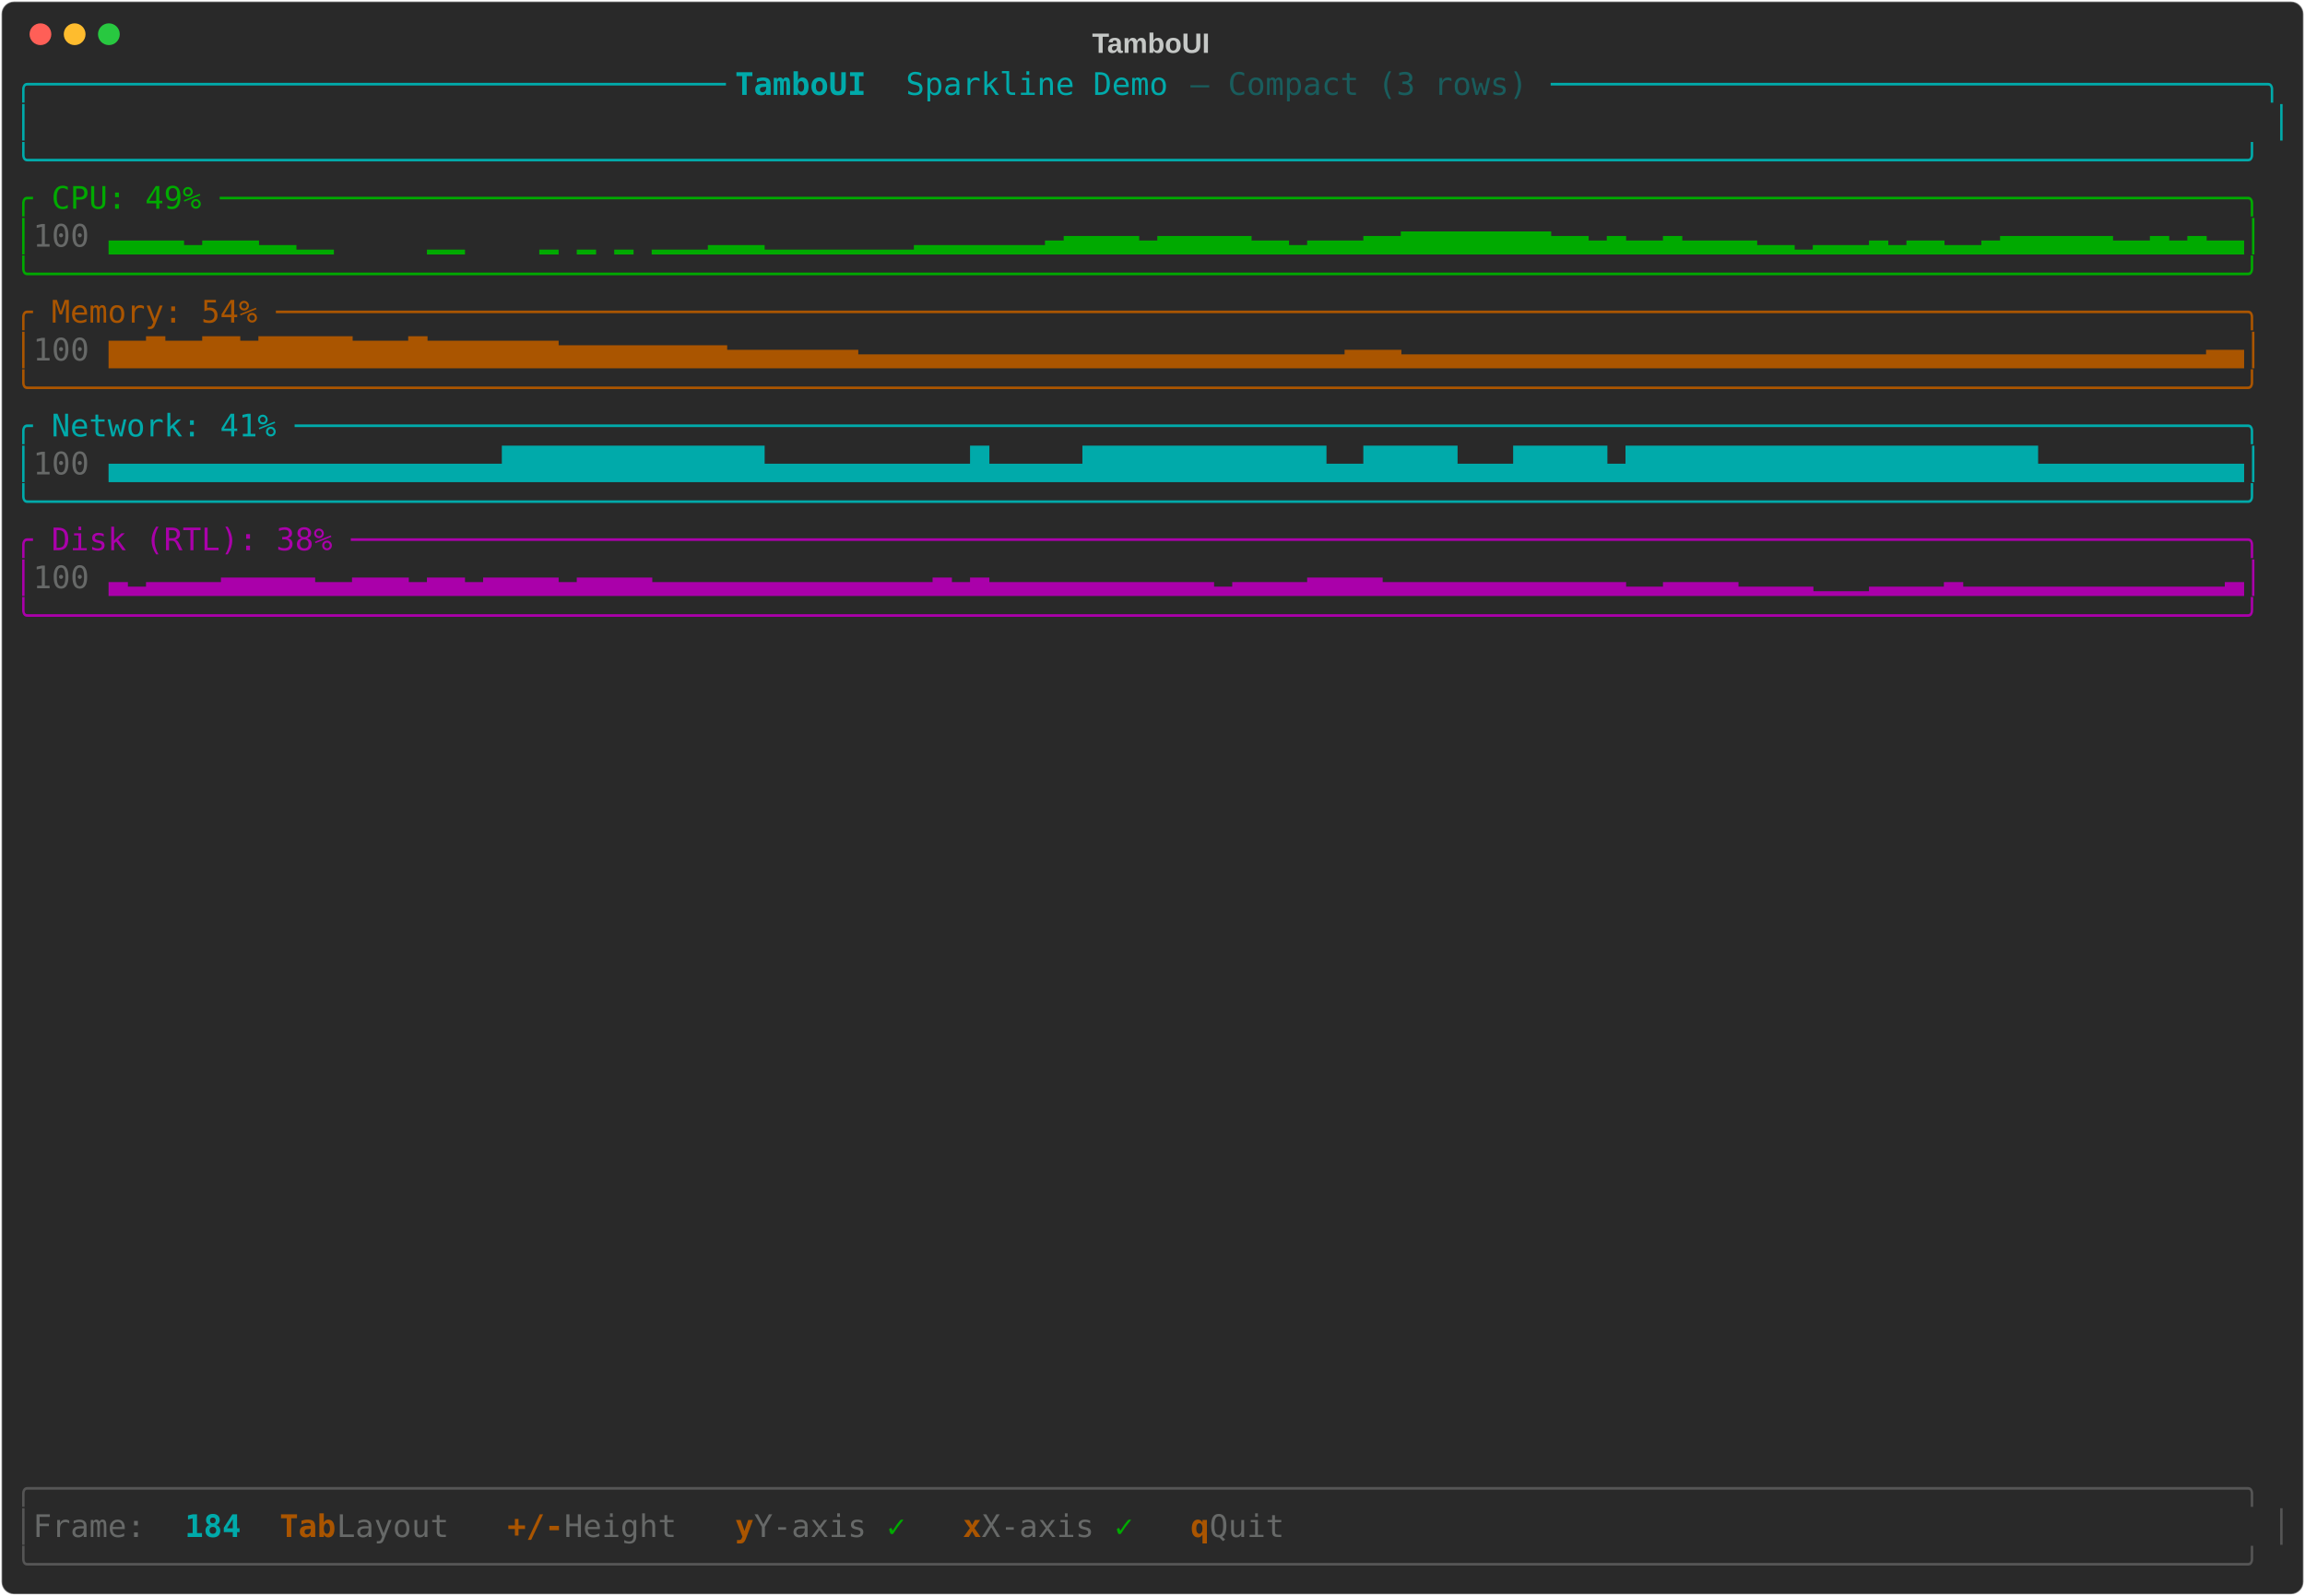
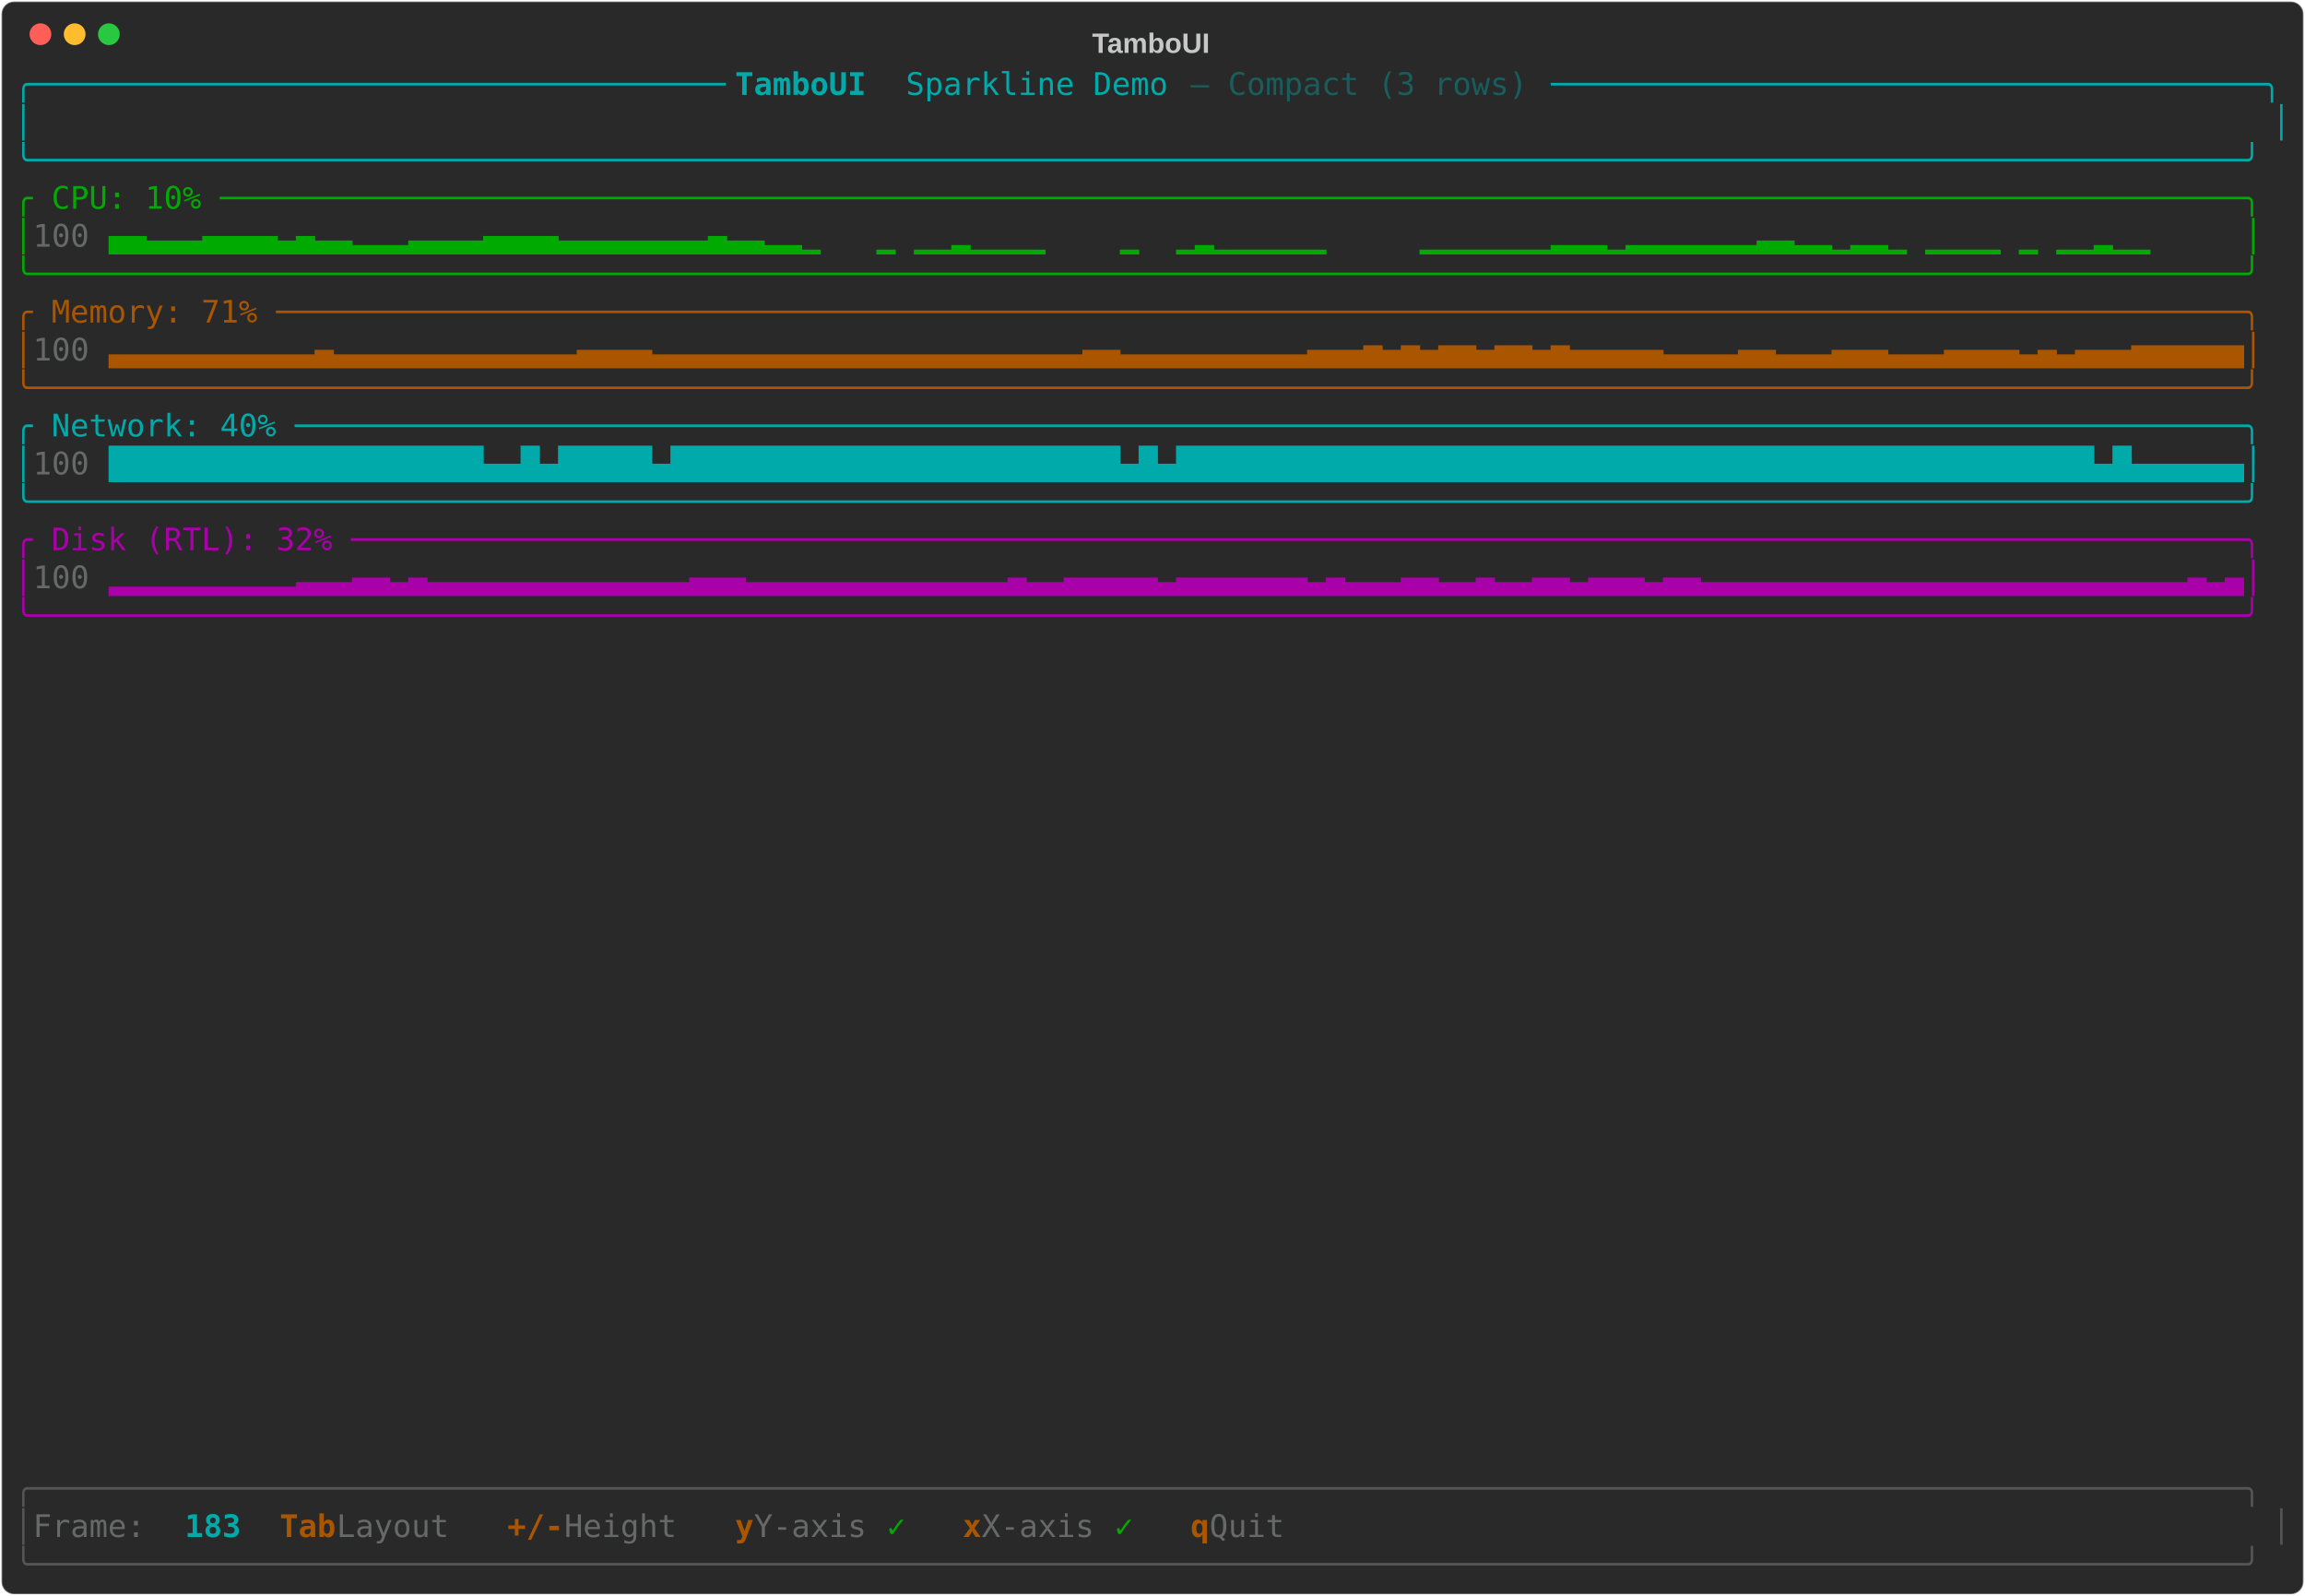
<svg xmlns="http://www.w3.org/2000/svg" class="rich-terminal" viewBox="0 0 1482 1026">
-   <style>    @font-face {        font-family: "Fira Code";        src: local("FiraCode-Regular"),                url("https://cdnjs.cloudflare.com/ajax/libs/firacode/6.2.0/woff2/FiraCode-Regular.woff2") format("woff2"),                url("https://cdnjs.cloudflare.com/ajax/libs/firacode/6.2.0/woff/FiraCode-Regular.woff") format("woff");        font-style: normal;        font-weight: 400;    }    @font-face {        font-family: "Fira Code";        src: local("FiraCode-Bold"),                url("https://cdnjs.cloudflare.com/ajax/libs/firacode/6.2.0/woff2/FiraCode-Bold.woff2") format("woff2"),                url("https://cdnjs.cloudflare.com/ajax/libs/firacode/6.2.0/woff/FiraCode-Bold.woff") format("woff");        font-style: bold;        font-weight: 700;    }    .terminal-3010845677-matrix {        font-family: Fira Code, monospace;        font-size: 20px;        line-height: 24.4px;        font-variant-east-asian: full-width;    }    .terminal-3010845677-title {        font-size: 18px;        font-weight: bold;        font-family: arial;    }    .terminal-3010845677-r1 { fill: #00aaaa }.terminal-3010845677-r2 { fill: #00aaaa;font-weight: bold }.terminal-3010845677-r3 { fill: #195d5d }.terminal-3010845677-r4 { fill: #c5c8c6 }.terminal-3010845677-r5 { fill: #00aa00 }.terminal-3010845677-r6 { fill: #676968 }.terminal-3010845677-r7 { fill: #aa5500 }.terminal-3010845677-r8 { fill: #aa00aa }.terminal-3010845677-r9 { fill: #555555 }.terminal-3010845677-r10 { fill: #aa5500;font-weight: bold }    </style>
+   <style>    @font-face {        font-family: "Fira Code";        src: local("FiraCode-Regular"),                url("https://cdnjs.cloudflare.com/ajax/libs/firacode/6.2.0/woff2/FiraCode-Regular.woff2") format("woff2"),                url("https://cdnjs.cloudflare.com/ajax/libs/firacode/6.2.0/woff/FiraCode-Regular.woff") format("woff");        font-style: normal;        font-weight: 400;    }    @font-face {        font-family: "Fira Code";        src: local("FiraCode-Bold"),                url("https://cdnjs.cloudflare.com/ajax/libs/firacode/6.2.0/woff2/FiraCode-Bold.woff2") format("woff2"),                url("https://cdnjs.cloudflare.com/ajax/libs/firacode/6.2.0/woff/FiraCode-Bold.woff") format("woff");        font-style: bold;        font-weight: 700;    }    .terminal-3004876737-matrix {        font-family: Fira Code, monospace;        font-size: 20px;        line-height: 24.4px;        font-variant-east-asian: full-width;    }    .terminal-3004876737-title {        font-size: 18px;        font-weight: bold;        font-family: arial;    }    .terminal-3004876737-r1 { fill: #00aaaa }.terminal-3004876737-r2 { fill: #00aaaa;font-weight: bold }.terminal-3004876737-r3 { fill: #195d5d }.terminal-3004876737-r4 { fill: #c5c8c6 }.terminal-3004876737-r5 { fill: #00aa00 }.terminal-3004876737-r6 { fill: #676968 }.terminal-3004876737-r7 { fill: #aa5500 }.terminal-3004876737-r8 { fill: #aa00aa }.terminal-3004876737-r9 { fill: #555555 }.terminal-3004876737-r10 { fill: #aa5500;font-weight: bold }    </style>
  <defs>
-     <clipPath id="terminal-3010845677-clip-terminal">
+     <clipPath id="terminal-3004876737-clip-terminal">
      <rect x="0" y="0" width="1463" height="975" />
    </clipPath>
-     <clipPath id="terminal-3010845677-line-0">
+     <clipPath id="terminal-3004876737-line-0">
      <rect x="0" y="1.5" width="1464" height="24.65" />
    </clipPath>
-     <clipPath id="terminal-3010845677-line-1">
+     <clipPath id="terminal-3004876737-line-1">
      <rect x="0" y="25.9" width="1464" height="24.65" />
    </clipPath>
-     <clipPath id="terminal-3010845677-line-2">
+     <clipPath id="terminal-3004876737-line-2">
      <rect x="0" y="50.3" width="1464" height="24.65" />
    </clipPath>
-     <clipPath id="terminal-3010845677-line-3">
+     <clipPath id="terminal-3004876737-line-3">
      <rect x="0" y="74.7" width="1464" height="24.65" />
    </clipPath>
-     <clipPath id="terminal-3010845677-line-4">
+     <clipPath id="terminal-3004876737-line-4">
      <rect x="0" y="99.1" width="1464" height="24.65" />
    </clipPath>
-     <clipPath id="terminal-3010845677-line-5">
+     <clipPath id="terminal-3004876737-line-5">
      <rect x="0" y="123.5" width="1464" height="24.65" />
    </clipPath>
-     <clipPath id="terminal-3010845677-line-6">
+     <clipPath id="terminal-3004876737-line-6">
      <rect x="0" y="147.9" width="1464" height="24.65" />
    </clipPath>
-     <clipPath id="terminal-3010845677-line-7">
+     <clipPath id="terminal-3004876737-line-7">
      <rect x="0" y="172.3" width="1464" height="24.65" />
    </clipPath>
-     <clipPath id="terminal-3010845677-line-8">
+     <clipPath id="terminal-3004876737-line-8">
      <rect x="0" y="196.7" width="1464" height="24.65" />
    </clipPath>
-     <clipPath id="terminal-3010845677-line-9">
+     <clipPath id="terminal-3004876737-line-9">
      <rect x="0" y="221.1" width="1464" height="24.65" />
    </clipPath>
-     <clipPath id="terminal-3010845677-line-10">
+     <clipPath id="terminal-3004876737-line-10">
      <rect x="0" y="245.5" width="1464" height="24.65" />
    </clipPath>
-     <clipPath id="terminal-3010845677-line-11">
+     <clipPath id="terminal-3004876737-line-11">
      <rect x="0" y="269.9" width="1464" height="24.65" />
    </clipPath>
-     <clipPath id="terminal-3010845677-line-12">
+     <clipPath id="terminal-3004876737-line-12">
      <rect x="0" y="294.3" width="1464" height="24.65" />
    </clipPath>
-     <clipPath id="terminal-3010845677-line-13">
+     <clipPath id="terminal-3004876737-line-13">
      <rect x="0" y="318.7" width="1464" height="24.65" />
    </clipPath>
-     <clipPath id="terminal-3010845677-line-14">
+     <clipPath id="terminal-3004876737-line-14">
      <rect x="0" y="343.1" width="1464" height="24.65" />
    </clipPath>
-     <clipPath id="terminal-3010845677-line-15">
+     <clipPath id="terminal-3004876737-line-15">
      <rect x="0" y="367.5" width="1464" height="24.65" />
    </clipPath>
-     <clipPath id="terminal-3010845677-line-16">
+     <clipPath id="terminal-3004876737-line-16">
      <rect x="0" y="391.9" width="1464" height="24.65" />
    </clipPath>
-     <clipPath id="terminal-3010845677-line-17">
+     <clipPath id="terminal-3004876737-line-17">
      <rect x="0" y="416.3" width="1464" height="24.65" />
    </clipPath>
-     <clipPath id="terminal-3010845677-line-18">
+     <clipPath id="terminal-3004876737-line-18">
      <rect x="0" y="440.7" width="1464" height="24.65" />
    </clipPath>
-     <clipPath id="terminal-3010845677-line-19">
+     <clipPath id="terminal-3004876737-line-19">
      <rect x="0" y="465.1" width="1464" height="24.65" />
    </clipPath>
-     <clipPath id="terminal-3010845677-line-20">
+     <clipPath id="terminal-3004876737-line-20">
      <rect x="0" y="489.5" width="1464" height="24.65" />
    </clipPath>
-     <clipPath id="terminal-3010845677-line-21">
+     <clipPath id="terminal-3004876737-line-21">
      <rect x="0" y="513.9" width="1464" height="24.65" />
    </clipPath>
-     <clipPath id="terminal-3010845677-line-22">
+     <clipPath id="terminal-3004876737-line-22">
      <rect x="0" y="538.3" width="1464" height="24.65" />
    </clipPath>
-     <clipPath id="terminal-3010845677-line-23">
+     <clipPath id="terminal-3004876737-line-23">
      <rect x="0" y="562.7" width="1464" height="24.65" />
    </clipPath>
-     <clipPath id="terminal-3010845677-line-24">
+     <clipPath id="terminal-3004876737-line-24">
      <rect x="0" y="587.1" width="1464" height="24.65" />
    </clipPath>
-     <clipPath id="terminal-3010845677-line-25">
+     <clipPath id="terminal-3004876737-line-25">
      <rect x="0" y="611.5" width="1464" height="24.65" />
    </clipPath>
-     <clipPath id="terminal-3010845677-line-26">
+     <clipPath id="terminal-3004876737-line-26">
      <rect x="0" y="635.9" width="1464" height="24.65" />
    </clipPath>
-     <clipPath id="terminal-3010845677-line-27">
+     <clipPath id="terminal-3004876737-line-27">
      <rect x="0" y="660.3" width="1464" height="24.65" />
    </clipPath>
-     <clipPath id="terminal-3010845677-line-28">
+     <clipPath id="terminal-3004876737-line-28">
      <rect x="0" y="684.7" width="1464" height="24.65" />
    </clipPath>
-     <clipPath id="terminal-3010845677-line-29">
+     <clipPath id="terminal-3004876737-line-29">
      <rect x="0" y="709.1" width="1464" height="24.65" />
    </clipPath>
-     <clipPath id="terminal-3010845677-line-30">
+     <clipPath id="terminal-3004876737-line-30">
      <rect x="0" y="733.5" width="1464" height="24.65" />
    </clipPath>
-     <clipPath id="terminal-3010845677-line-31">
+     <clipPath id="terminal-3004876737-line-31">
      <rect x="0" y="757.9" width="1464" height="24.65" />
    </clipPath>
-     <clipPath id="terminal-3010845677-line-32">
+     <clipPath id="terminal-3004876737-line-32">
      <rect x="0" y="782.3" width="1464" height="24.65" />
    </clipPath>
-     <clipPath id="terminal-3010845677-line-33">
+     <clipPath id="terminal-3004876737-line-33">
      <rect x="0" y="806.7" width="1464" height="24.65" />
    </clipPath>
-     <clipPath id="terminal-3010845677-line-34">
+     <clipPath id="terminal-3004876737-line-34">
      <rect x="0" y="831.1" width="1464" height="24.65" />
    </clipPath>
-     <clipPath id="terminal-3010845677-line-35">
+     <clipPath id="terminal-3004876737-line-35">
      <rect x="0" y="855.5" width="1464" height="24.65" />
    </clipPath>
-     <clipPath id="terminal-3010845677-line-36">
+     <clipPath id="terminal-3004876737-line-36">
      <rect x="0" y="879.9" width="1464" height="24.65" />
    </clipPath>
-     <clipPath id="terminal-3010845677-line-37">
+     <clipPath id="terminal-3004876737-line-37">
      <rect x="0" y="904.3" width="1464" height="24.65" />
    </clipPath>
-     <clipPath id="terminal-3010845677-line-38">
+     <clipPath id="terminal-3004876737-line-38">
      <rect x="0" y="928.7" width="1464" height="24.65" />
    </clipPath>
-     <clipPath id="terminal-3010845677-line-39">
+     <clipPath id="terminal-3004876737-line-39">
      <rect x="0" y="953.1" width="1464" height="24.65" />
    </clipPath>
  </defs>
  <rect fill="#292929" stroke="rgba(255,255,255,0.35)" stroke-width="1" x="1" y="1" width="1480" height="1024" rx="8" />
-   <text class="terminal-3010845677-title" fill="#c5c8c6" text-anchor="middle" x="740" y="34">TamboUI</text>
+   <text class="terminal-3004876737-title" fill="#c5c8c6" text-anchor="middle" x="740" y="34">TamboUI</text>
  <g transform="translate(26,22)">
    <circle cx="0" cy="0" r="7" fill="#ff5f57" />
    <circle cx="22" cy="0" r="7" fill="#febc2e" />
    <circle cx="44" cy="0" r="7" fill="#28c840" />
  </g>
-   <g transform="translate(9, 41)" clip-path="url(#terminal-3010845677-clip-terminal)">
-     <g class="terminal-3010845677-matrix">
-       <text class="terminal-3010845677-r1" x="0" y="20" textLength="463.6" clip-path="url(#terminal-3010845677-line-0)">╭─────────────────────────────────────</text>
-       <text class="terminal-3010845677-r2" x="463.6" y="20" textLength="109.8" clip-path="url(#terminal-3010845677-line-0)"> TamboUI </text>
-       <text class="terminal-3010845677-r1" x="573.4" y="20" textLength="183" clip-path="url(#terminal-3010845677-line-0)">Sparkline Demo </text>
-       <text class="terminal-3010845677-r3" x="756.4" y="20" textLength="231.8" clip-path="url(#terminal-3010845677-line-0)">— Compact (3 rows) </text>
-       <text class="terminal-3010845677-r1" x="988.2" y="20" textLength="475.8" clip-path="url(#terminal-3010845677-line-0)">──────────────────────────────────────╮</text>
-       <text class="terminal-3010845677-r1" x="0" y="44.4" textLength="12.2" clip-path="url(#terminal-3010845677-line-1)">│</text>
-       <text class="terminal-3010845677-r1" x="1451.8" y="44.4" textLength="12.2" clip-path="url(#terminal-3010845677-line-1)">│</text>
-       <text class="terminal-3010845677-r1" x="0" y="68.8" textLength="1464" clip-path="url(#terminal-3010845677-line-2)">╰──────────────────────────────────────────────────────────────────────────────────────────────────────────────────────╯</text>
-       <text class="terminal-3010845677-r5" x="0" y="93.2" textLength="1464" clip-path="url(#terminal-3010845677-line-3)">╭ CPU: 49% ────────────────────────────────────────────────────────────────────────────────────────────────────────────╮</text>
-       <text class="terminal-3010845677-r5" x="0" y="117.6" textLength="12.2" clip-path="url(#terminal-3010845677-line-4)">│</text>
-       <text class="terminal-3010845677-r6" x="12.2" y="117.6" textLength="48.8" clip-path="url(#terminal-3010845677-line-4)"> 100</text>
-       <text class="terminal-3010845677-r5" x="61" y="117.6" textLength="1403" clip-path="url(#terminal-3010845677-line-4)">▃▃▃▃▂▃▃▃▂▂▁▁     ▁▁    ▁ ▁ ▁ ▁▁▁▂▂▂▁▁▁▁▁▁▁▁▂▂▂▂▂▂▂▃▄▄▄▄▃▄▄▄▄▄▃▃▂▃▃▃▄▄▅▅▅▅▅▅▅▅▄▄▃▄▃▃▄▃▃▃▃▂▂▁▂▂▂▃▂▃▃▂▂▃▄▄▄▄▄▄▃▃▄▃▄▃▃│</text>
-       <text class="terminal-3010845677-r5" x="0" y="142" textLength="1464" clip-path="url(#terminal-3010845677-line-5)">╰──────────────────────────────────────────────────────────────────────────────────────────────────────────────────────╯</text>
-       <text class="terminal-3010845677-r7" x="0" y="166.4" textLength="1464" clip-path="url(#terminal-3010845677-line-6)">╭ Memory: 54% ─────────────────────────────────────────────────────────────────────────────────────────────────────────╮</text>
-       <text class="terminal-3010845677-r7" x="0" y="190.8" textLength="12.2" clip-path="url(#terminal-3010845677-line-7)">│</text>
-       <text class="terminal-3010845677-r6" x="12.2" y="190.8" textLength="48.8" clip-path="url(#terminal-3010845677-line-7)"> 100</text>
-       <text class="terminal-3010845677-r7" x="61" y="190.8" textLength="1403" clip-path="url(#terminal-3010845677-line-7)">▆▆▇▆▆▇▇▆▇▇▇▇▇▆▆▆▇▆▆▆▆▆▆▆▅▅▅▅▅▅▅▅▅▄▄▄▄▄▄▄▃▃▃▃▃▃▃▃▃▃▃▃▃▃▃▃▃▃▃▃▃▃▃▃▃▃▄▄▄▃▃▃▃▃▃▃▃▃▃▃▃▃▃▃▃▃▃▃▃▃▃▃▃▃▃▃▃▃▃▃▃▃▃▃▃▃▃▃▃▃▃▃▄▄│</text>
-       <text class="terminal-3010845677-r7" x="0" y="215.2" textLength="1464" clip-path="url(#terminal-3010845677-line-8)">╰──────────────────────────────────────────────────────────────────────────────────────────────────────────────────────╯</text>
-       <text class="terminal-3010845677-r1" x="0" y="239.6" textLength="1464" clip-path="url(#terminal-3010845677-line-9)">╭ Network: 41% ────────────────────────────────────────────────────────────────────────────────────────────────────────╮</text>
-       <text class="terminal-3010845677-r1" x="0" y="264" textLength="12.2" clip-path="url(#terminal-3010845677-line-10)">│</text>
-       <text class="terminal-3010845677-r6" x="12.2" y="264" textLength="48.8" clip-path="url(#terminal-3010845677-line-10)"> 100</text>
-       <text class="terminal-3010845677-r1" x="61" y="264" textLength="1403" clip-path="url(#terminal-3010845677-line-10)">▄▄▄▄▄▄▄▄▄▄▄▄▄▄▄▄▄▄▄▄▄██████████████▄▄▄▄▄▄▄▄▄▄▄█▄▄▄▄▄█████████████▄▄█████▄▄▄█████▄██████████████████████▄▄▄▄▄▄▄▄▄▄▄│</text>
-       <text class="terminal-3010845677-r1" x="0" y="288.4" textLength="1464" clip-path="url(#terminal-3010845677-line-11)">╰──────────────────────────────────────────────────────────────────────────────────────────────────────────────────────╯</text>
-       <text class="terminal-3010845677-r8" x="0" y="312.8" textLength="1464" clip-path="url(#terminal-3010845677-line-12)">╭ Disk (RTL): 38% ─────────────────────────────────────────────────────────────────────────────────────────────────────╮</text>
-       <text class="terminal-3010845677-r8" x="0" y="337.2" textLength="12.2" clip-path="url(#terminal-3010845677-line-13)">│</text>
-       <text class="terminal-3010845677-r6" x="12.2" y="337.2" textLength="48.8" clip-path="url(#terminal-3010845677-line-13)"> 100</text>
-       <text class="terminal-3010845677-r8" x="61" y="337.2" textLength="1403" clip-path="url(#terminal-3010845677-line-13)">▃▂▃▃▃▃▄▄▄▄▄▃▃▄▄▄▃▄▄▃▄▄▄▄▃▄▄▄▄▃▃▃▃▃▃▃▃▃▃▃▃▃▃▃▄▃▄▃▃▃▃▃▃▃▃▃▃▃▃▂▃▃▃▃▄▄▄▄▃▃▃▃▃▃▃▃▃▃▃▃▃▂▂▃▃▃▃▂▂▂▂▁▁▁▂▂▂▂▃▂▂▂▂▂▂▂▂▂▂▂▂▂▂▃│</text>
-       <text class="terminal-3010845677-r8" x="0" y="361.6" textLength="1464" clip-path="url(#terminal-3010845677-line-14)">╰──────────────────────────────────────────────────────────────────────────────────────────────────────────────────────╯</text>
-       <text class="terminal-3010845677-r9" x="0" y="922.8" textLength="1464" clip-path="url(#terminal-3010845677-line-37)">╭──────────────────────────────────────────────────────────────────────────────────────────────────────────────────────╮</text>
-       <text class="terminal-3010845677-r9" x="0" y="947.2" textLength="12.2" clip-path="url(#terminal-3010845677-line-38)">│</text>
-       <text class="terminal-3010845677-r6" x="12.2" y="947.2" textLength="97.6" clip-path="url(#terminal-3010845677-line-38)"> Frame: </text>
-       <text class="terminal-3010845677-r2" x="109.8" y="947.2" textLength="36.6" clip-path="url(#terminal-3010845677-line-38)">184</text>
-       <text class="terminal-3010845677-r10" x="170.8" y="947.2" textLength="36.6" clip-path="url(#terminal-3010845677-line-38)">Tab</text>
-       <text class="terminal-3010845677-r6" x="207.4" y="947.2" textLength="85.4" clip-path="url(#terminal-3010845677-line-38)"> Layout</text>
-       <text class="terminal-3010845677-r10" x="317.2" y="947.2" textLength="36.6" clip-path="url(#terminal-3010845677-line-38)">+/-</text>
-       <text class="terminal-3010845677-r6" x="353.8" y="947.2" textLength="85.4" clip-path="url(#terminal-3010845677-line-38)"> Height</text>
-       <text class="terminal-3010845677-r10" x="463.6" y="947.2" textLength="12.2" clip-path="url(#terminal-3010845677-line-38)">y</text>
-       <text class="terminal-3010845677-r6" x="475.8" y="947.2" textLength="85.4" clip-path="url(#terminal-3010845677-line-38)"> Y-axis</text>
-       <text class="terminal-3010845677-r5" x="561.2" y="947.2" textLength="24.4" clip-path="url(#terminal-3010845677-line-38)"> ✓</text>
-       <text class="terminal-3010845677-r10" x="610" y="947.2" textLength="12.2" clip-path="url(#terminal-3010845677-line-38)">x</text>
-       <text class="terminal-3010845677-r6" x="622.2" y="947.2" textLength="85.4" clip-path="url(#terminal-3010845677-line-38)"> X-axis</text>
-       <text class="terminal-3010845677-r5" x="707.6" y="947.2" textLength="24.4" clip-path="url(#terminal-3010845677-line-38)"> ✓</text>
-       <text class="terminal-3010845677-r10" x="756.4" y="947.2" textLength="12.2" clip-path="url(#terminal-3010845677-line-38)">q</text>
-       <text class="terminal-3010845677-r6" x="768.6" y="947.2" textLength="61" clip-path="url(#terminal-3010845677-line-38)"> Quit</text>
-       <text class="terminal-3010845677-r9" x="1451.8" y="947.2" textLength="12.2" clip-path="url(#terminal-3010845677-line-38)">│</text>
-       <text class="terminal-3010845677-r9" x="0" y="971.6" textLength="1464" clip-path="url(#terminal-3010845677-line-39)">╰──────────────────────────────────────────────────────────────────────────────────────────────────────────────────────╯</text>
+   <g transform="translate(9, 41)" clip-path="url(#terminal-3004876737-clip-terminal)">
+     <g class="terminal-3004876737-matrix">
+       <text class="terminal-3004876737-r1" x="0" y="20" textLength="463.6" clip-path="url(#terminal-3004876737-line-0)">╭─────────────────────────────────────</text>
+       <text class="terminal-3004876737-r2" x="463.6" y="20" textLength="109.8" clip-path="url(#terminal-3004876737-line-0)"> TamboUI </text>
+       <text class="terminal-3004876737-r1" x="573.4" y="20" textLength="183" clip-path="url(#terminal-3004876737-line-0)">Sparkline Demo </text>
+       <text class="terminal-3004876737-r3" x="756.4" y="20" textLength="231.8" clip-path="url(#terminal-3004876737-line-0)">— Compact (3 rows) </text>
+       <text class="terminal-3004876737-r1" x="988.2" y="20" textLength="475.8" clip-path="url(#terminal-3004876737-line-0)">──────────────────────────────────────╮</text>
+       <text class="terminal-3004876737-r1" x="0" y="44.4" textLength="12.2" clip-path="url(#terminal-3004876737-line-1)">│</text>
+       <text class="terminal-3004876737-r1" x="1451.8" y="44.4" textLength="12.2" clip-path="url(#terminal-3004876737-line-1)">│</text>
+       <text class="terminal-3004876737-r1" x="0" y="68.8" textLength="1464" clip-path="url(#terminal-3004876737-line-2)">╰──────────────────────────────────────────────────────────────────────────────────────────────────────────────────────╯</text>
+       <text class="terminal-3004876737-r5" x="0" y="93.2" textLength="1464" clip-path="url(#terminal-3004876737-line-3)">╭ CPU: 10% ────────────────────────────────────────────────────────────────────────────────────────────────────────────╮</text>
+       <text class="terminal-3004876737-r5" x="0" y="117.6" textLength="12.2" clip-path="url(#terminal-3004876737-line-4)">│</text>
+       <text class="terminal-3004876737-r6" x="12.2" y="117.6" textLength="48.8" clip-path="url(#terminal-3004876737-line-4)"> 100</text>
+       <text class="terminal-3004876737-r5" x="61" y="117.6" textLength="1403" clip-path="url(#terminal-3004876737-line-4)">▄▄▃▃▃▄▄▄▄▃▄▃▃▂▂▂▃▃▃▃▄▄▄▄▃▃▃▃▃▃▃▃▄▃▃▂▂▁   ▁ ▁▁▂▁▁▁▁    ▁  ▁▂▁▁▁▁▁▁     ▁▁▁▁▁▁▁▂▂▂▁▂▂▂▂▂▂▂▃▃▂▂▁▂▂▁ ▁▁▁▁ ▁ ▁▁▂▁▁     │</text>
+       <text class="terminal-3004876737-r5" x="0" y="142" textLength="1464" clip-path="url(#terminal-3004876737-line-5)">╰──────────────────────────────────────────────────────────────────────────────────────────────────────────────────────╯</text>
+       <text class="terminal-3004876737-r7" x="0" y="166.4" textLength="1464" clip-path="url(#terminal-3004876737-line-6)">╭ Memory: 71% ─────────────────────────────────────────────────────────────────────────────────────────────────────────╮</text>
+       <text class="terminal-3004876737-r7" x="0" y="190.8" textLength="12.2" clip-path="url(#terminal-3004876737-line-7)">│</text>
+       <text class="terminal-3004876737-r6" x="12.2" y="190.8" textLength="48.8" clip-path="url(#terminal-3004876737-line-7)"> 100</text>
+       <text class="terminal-3004876737-r7" x="61" y="190.8" textLength="1403" clip-path="url(#terminal-3004876737-line-7)">▃▃▃▃▃▃▃▃▃▃▃▄▃▃▃▃▃▃▃▃▃▃▃▃▃▄▄▄▄▃▃▃▃▃▃▃▃▃▃▃▃▃▃▃▃▃▃▃▃▃▃▃▄▄▃▃▃▃▃▃▃▃▃▃▄▄▄▅▄▅▄▅▅▄▅▅▄▅▄▄▄▄▄▃▃▃▃▄▄▃▃▃▄▄▄▃▃▃▄▄▄▄▃▄▃▄▄▄▅▅▅▅▅▅│</text>
+       <text class="terminal-3004876737-r7" x="0" y="215.2" textLength="1464" clip-path="url(#terminal-3004876737-line-8)">╰──────────────────────────────────────────────────────────────────────────────────────────────────────────────────────╯</text>
+       <text class="terminal-3004876737-r1" x="0" y="239.6" textLength="1464" clip-path="url(#terminal-3004876737-line-9)">╭ Network: 40% ────────────────────────────────────────────────────────────────────────────────────────────────────────╮</text>
+       <text class="terminal-3004876737-r1" x="0" y="264" textLength="12.2" clip-path="url(#terminal-3004876737-line-10)">│</text>
+       <text class="terminal-3004876737-r6" x="12.2" y="264" textLength="48.8" clip-path="url(#terminal-3004876737-line-10)"> 100</text>
+       <text class="terminal-3004876737-r1" x="61" y="264" textLength="1403" clip-path="url(#terminal-3004876737-line-10)">████████████████████▄▄█▄█████▄████████████████████████▄█▄█████████████████████████████████████████████████▄█▄▄▄▄▄▄│</text>
+       <text class="terminal-3004876737-r1" x="0" y="288.4" textLength="1464" clip-path="url(#terminal-3004876737-line-11)">╰──────────────────────────────────────────────────────────────────────────────────────────────────────────────────────╯</text>
+       <text class="terminal-3004876737-r8" x="0" y="312.8" textLength="1464" clip-path="url(#terminal-3004876737-line-12)">╭ Disk (RTL): 32% ─────────────────────────────────────────────────────────────────────────────────────────────────────╮</text>
+       <text class="terminal-3004876737-r8" x="0" y="337.2" textLength="12.2" clip-path="url(#terminal-3004876737-line-13)">│</text>
+       <text class="terminal-3004876737-r6" x="12.2" y="337.2" textLength="48.8" clip-path="url(#terminal-3004876737-line-13)"> 100</text>
+       <text class="terminal-3004876737-r8" x="61" y="337.2" textLength="1403" clip-path="url(#terminal-3004876737-line-13)">▂▂▂▂▂▂▂▂▂▂▃▃▃▄▄▃▄▃▃▃▃▃▃▃▃▃▃▃▃▃▃▄▄▄▃▃▃▃▃▃▃▃▃▃▃▃▃▃▄▃▃▄▄▄▄▄▃▄▄▄▄▄▄▄▃▄▃▃▃▄▄▃▃▄▃▃▄▄▃▄▄▄▃▄▄▃▃▃▃▃▃▃▃▃▃▃▃▃▃▃▃▃▃▃▃▃▃▃▃▃▃▄▃▄│</text>
+       <text class="terminal-3004876737-r8" x="0" y="361.6" textLength="1464" clip-path="url(#terminal-3004876737-line-14)">╰──────────────────────────────────────────────────────────────────────────────────────────────────────────────────────╯</text>
+       <text class="terminal-3004876737-r9" x="0" y="922.8" textLength="1464" clip-path="url(#terminal-3004876737-line-37)">╭──────────────────────────────────────────────────────────────────────────────────────────────────────────────────────╮</text>
+       <text class="terminal-3004876737-r9" x="0" y="947.2" textLength="12.2" clip-path="url(#terminal-3004876737-line-38)">│</text>
+       <text class="terminal-3004876737-r6" x="12.2" y="947.2" textLength="97.6" clip-path="url(#terminal-3004876737-line-38)"> Frame: </text>
+       <text class="terminal-3004876737-r2" x="109.8" y="947.2" textLength="36.6" clip-path="url(#terminal-3004876737-line-38)">183</text>
+       <text class="terminal-3004876737-r10" x="170.8" y="947.2" textLength="36.6" clip-path="url(#terminal-3004876737-line-38)">Tab</text>
+       <text class="terminal-3004876737-r6" x="207.4" y="947.2" textLength="85.4" clip-path="url(#terminal-3004876737-line-38)"> Layout</text>
+       <text class="terminal-3004876737-r10" x="317.2" y="947.2" textLength="36.6" clip-path="url(#terminal-3004876737-line-38)">+/-</text>
+       <text class="terminal-3004876737-r6" x="353.8" y="947.2" textLength="85.4" clip-path="url(#terminal-3004876737-line-38)"> Height</text>
+       <text class="terminal-3004876737-r10" x="463.6" y="947.2" textLength="12.2" clip-path="url(#terminal-3004876737-line-38)">y</text>
+       <text class="terminal-3004876737-r6" x="475.8" y="947.2" textLength="85.4" clip-path="url(#terminal-3004876737-line-38)"> Y-axis</text>
+       <text class="terminal-3004876737-r5" x="561.2" y="947.2" textLength="24.4" clip-path="url(#terminal-3004876737-line-38)"> ✓</text>
+       <text class="terminal-3004876737-r10" x="610" y="947.2" textLength="12.2" clip-path="url(#terminal-3004876737-line-38)">x</text>
+       <text class="terminal-3004876737-r6" x="622.2" y="947.2" textLength="85.4" clip-path="url(#terminal-3004876737-line-38)"> X-axis</text>
+       <text class="terminal-3004876737-r5" x="707.6" y="947.2" textLength="24.4" clip-path="url(#terminal-3004876737-line-38)"> ✓</text>
+       <text class="terminal-3004876737-r10" x="756.4" y="947.2" textLength="12.2" clip-path="url(#terminal-3004876737-line-38)">q</text>
+       <text class="terminal-3004876737-r6" x="768.6" y="947.2" textLength="61" clip-path="url(#terminal-3004876737-line-38)"> Quit</text>
+       <text class="terminal-3004876737-r9" x="1451.8" y="947.2" textLength="12.2" clip-path="url(#terminal-3004876737-line-38)">│</text>
+       <text class="terminal-3004876737-r9" x="0" y="971.6" textLength="1464" clip-path="url(#terminal-3004876737-line-39)">╰──────────────────────────────────────────────────────────────────────────────────────────────────────────────────────╯</text>
    </g>
  </g>
</svg>
